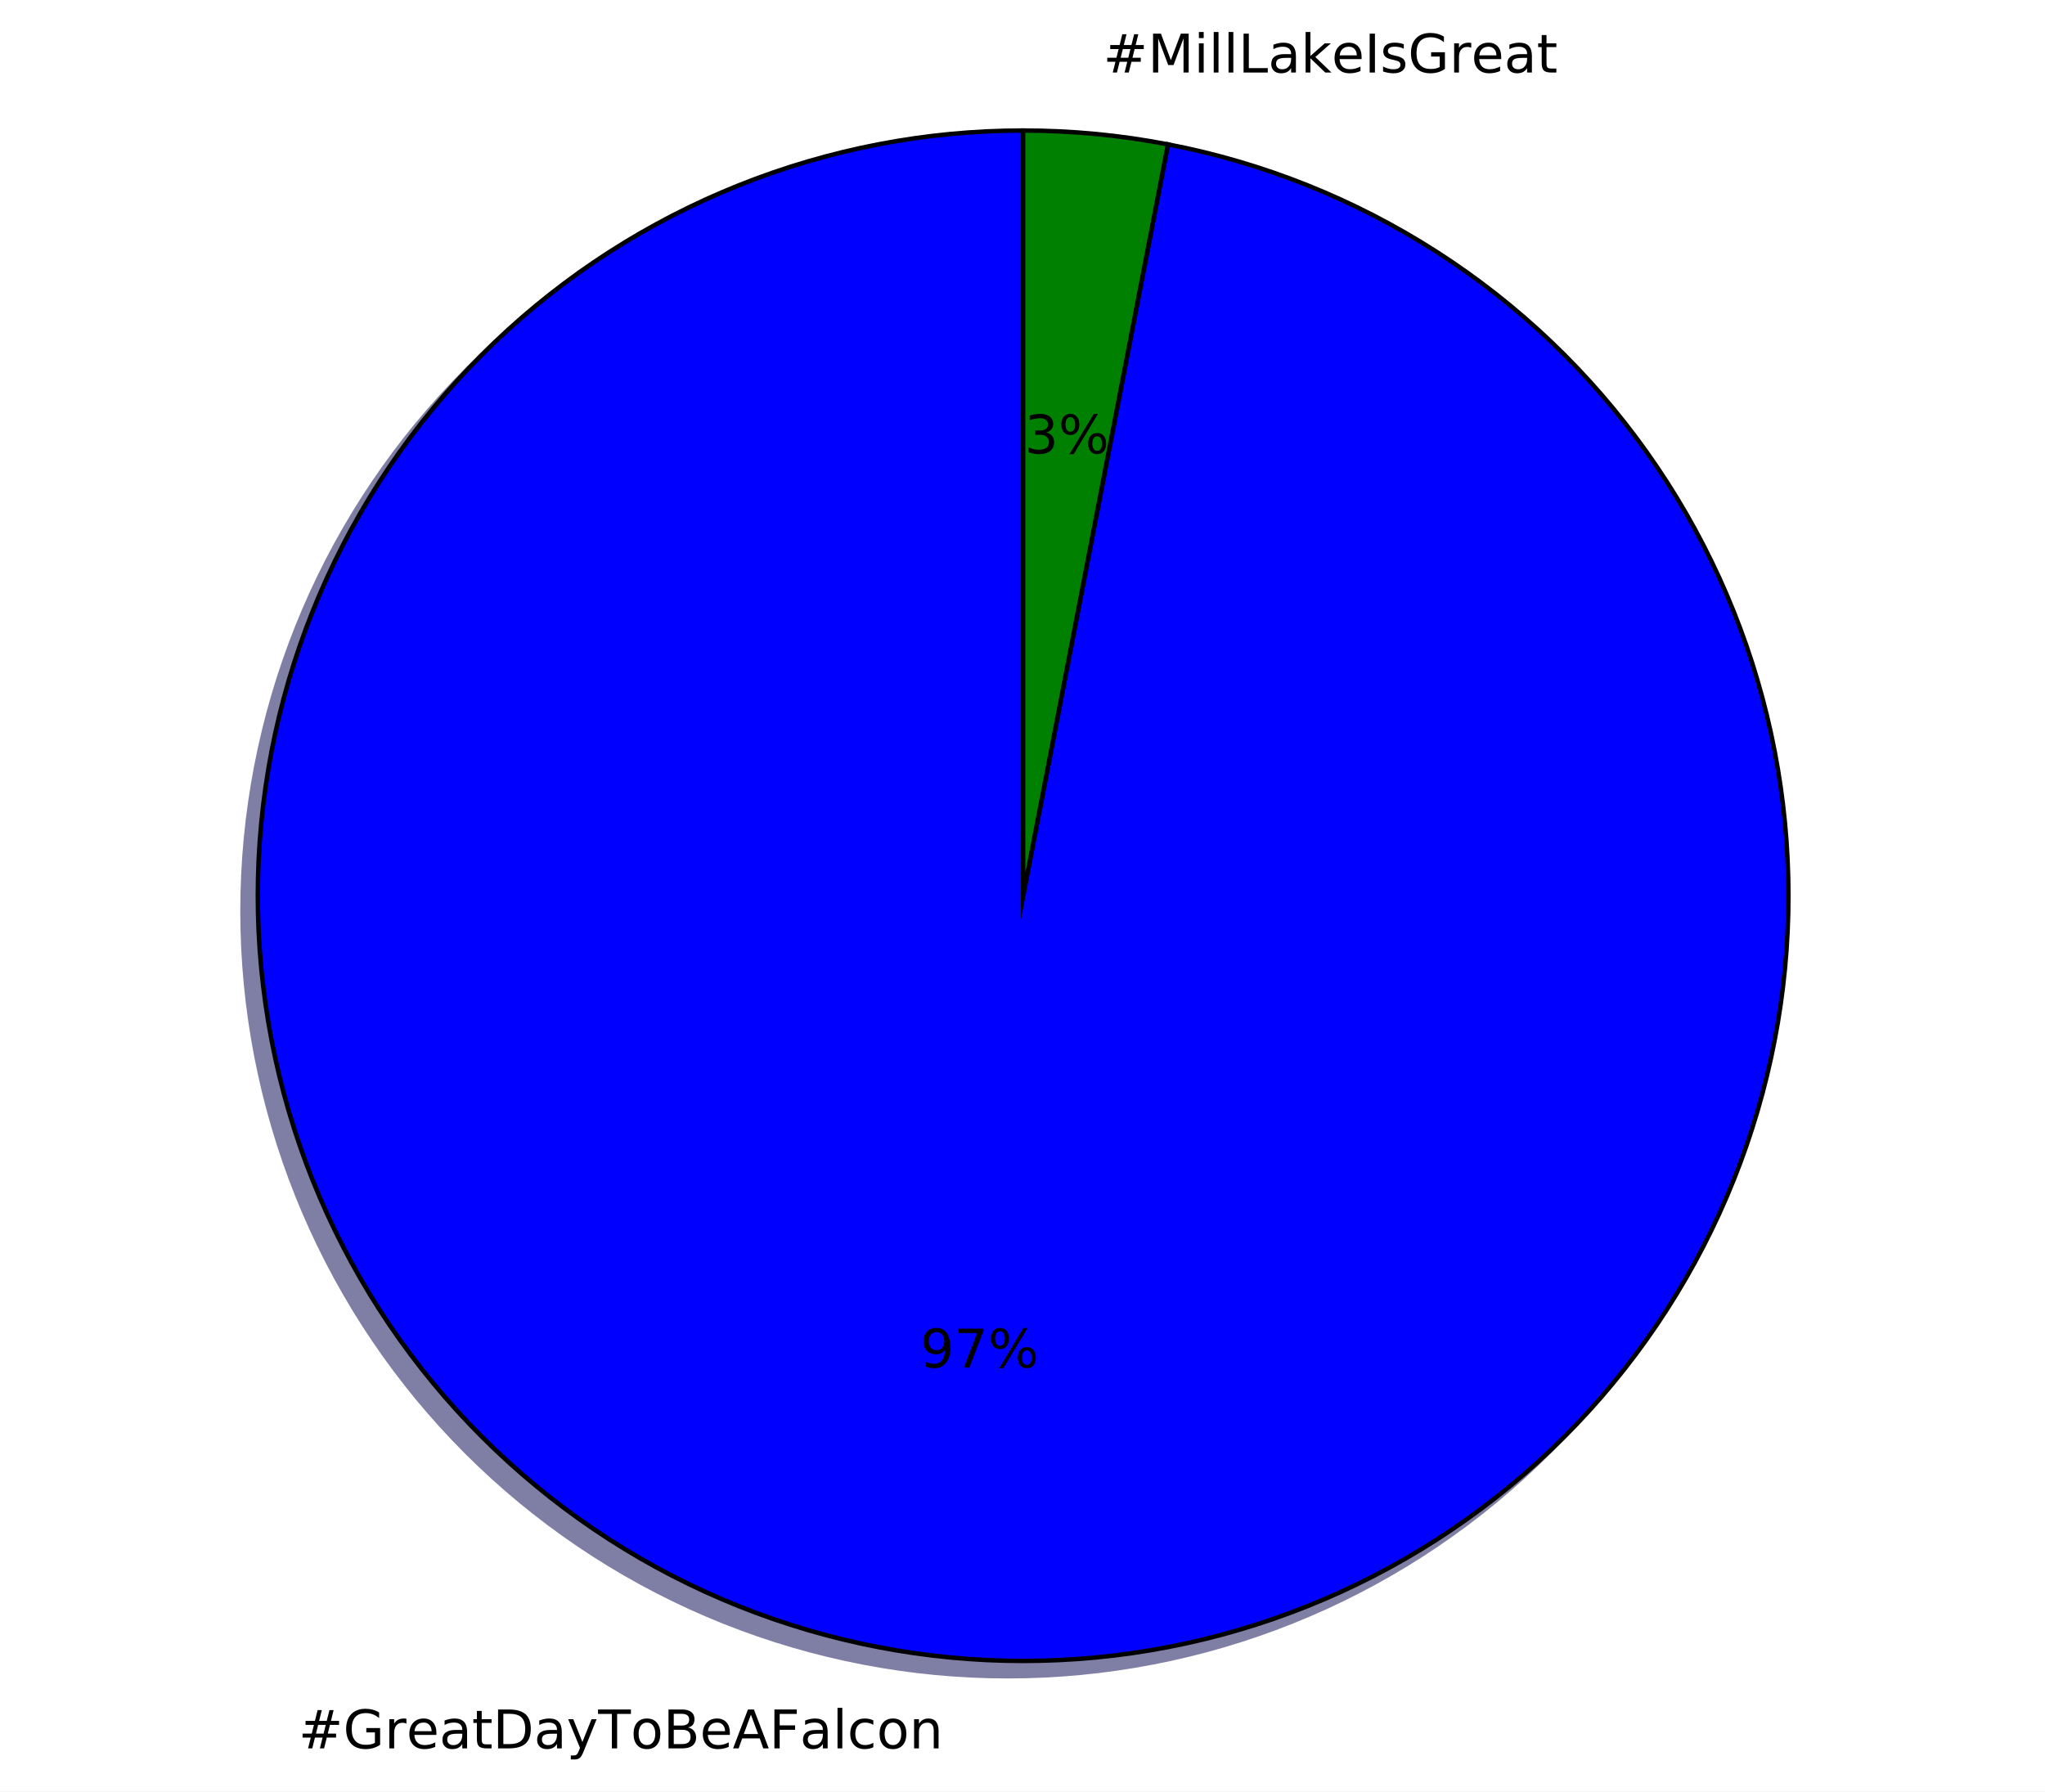
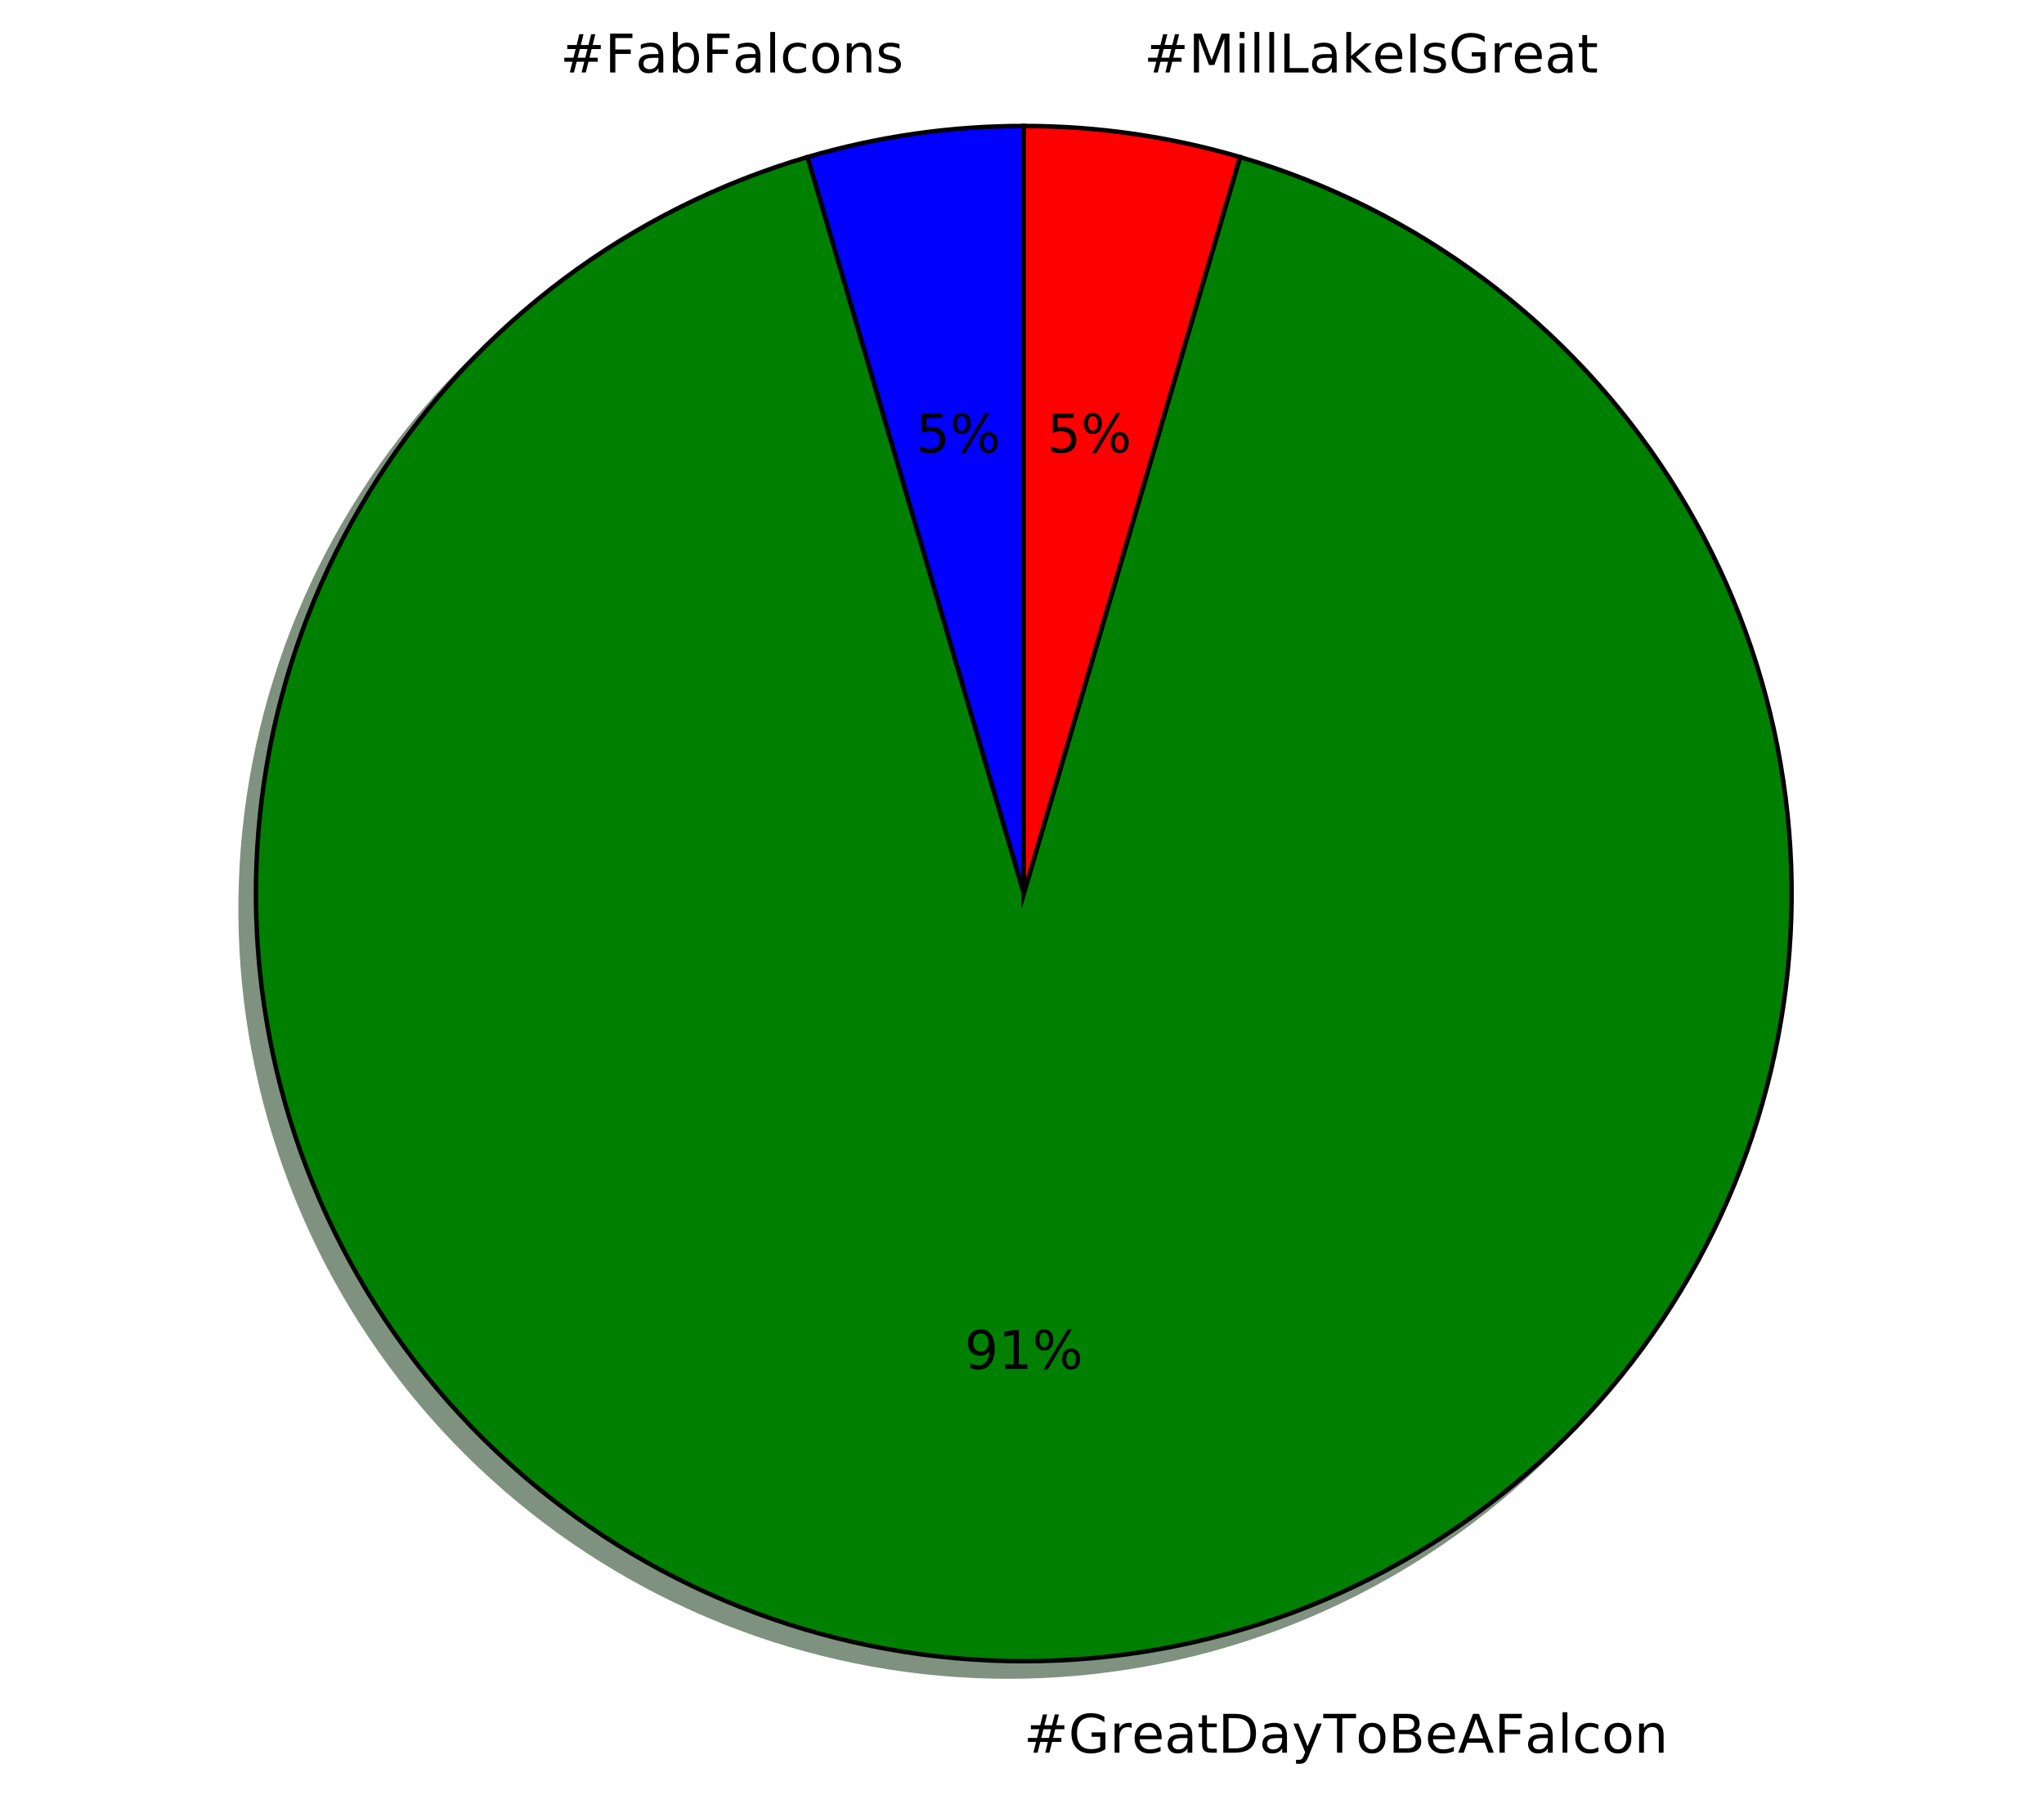
- <svg xmlns="http://www.w3.org/2000/svg" xmlns:xlink="http://www.w3.org/1999/xlink" height="403pt" version="1.1" viewBox="0 0 460 403" width="460pt">
+ <svg xmlns="http://www.w3.org/2000/svg" xmlns:xlink="http://www.w3.org/1999/xlink" height="404pt" version="1.1" viewBox="0 0 460 404" width="460pt">
  <defs>
    <style type="text/css">
*{stroke-linecap:butt;stroke-linejoin:round;stroke-miterlimit:100000;}
  </style>
  </defs>
  <g id="figure_1">
    <g id="patch_1">
-       <path d="M 0 403.025  L 460.8 403.025  L 460.8 0  L 0 0  z " style="fill:#ffffff;" />
+       <path d="M 0 404.239  L 460.8 404.239  L 460.8 0  L 0 0  z " style="fill:#ffffff;" />
    </g>
    <g id="axes_1">
      <g id="patch_2">
-         <path d="M 226.698 32.807  C 204.78 32.807 183.064 36.993 162.717 45.139  C 142.369 53.284 123.764 65.241 107.902 80.366  C 92.04 95.49 79.211 113.506 70.106 133.442  C 61.001 153.379 55.787 174.872 54.744 196.764  C 53.702 218.656 56.849 240.548 64.017 261.259  C 71.186 281.971 82.244 301.124 96.597 317.688  C 110.949 334.252 128.334 347.924 147.815 357.967  C 167.295 368.01 188.516 374.24 210.334 376.324  C 232.152 378.407 254.168 376.305 275.197 370.13  C 296.227 363.955 315.884 353.821 333.112 340.273  C 350.34 326.725 364.824 310.01 375.782 291.029  C 386.741 272.049 393.974 251.148 397.093 229.454  C 400.213 207.76 399.16 185.669 393.993 164.37  C 388.826 143.071 379.638 122.953 366.925 105.1  C 354.212 87.246 338.206 71.984 319.768 60.135  C 301.33 48.286 280.798 40.066 259.277 35.918  L 226.698 204.955  L 226.698 32.807  z " style="fill:#00004c;opacity:0.5;stroke:#00004c;stroke-linejoin:miter;" />
+         <path d="M 226.944 31.808  C 218.715 31.808 210.497 32.396 202.352 33.567  C 194.207 34.738 186.156 36.489 178.261 38.808  L 226.944 204.608  L 226.944 31.808  z " style="fill:#00004c;opacity:0.5;stroke:#00004c;stroke-linejoin:miter;" />
      </g>
      <g id="patch_3">
-         <path d="M 259.277 35.918  C 253.912 34.884 248.5 34.106 243.061 33.587  C 237.622 33.067 232.161 32.807 226.697 32.807  L 226.698 204.955  L 259.277 35.918  z " style="fill:#002600;opacity:0.5;stroke:#002600;stroke-linejoin:miter;" />
+         <path d="M 178.261 38.808  C 158.478 44.616 139.894 53.919 123.389 66.275  C 106.884 78.63 92.722 93.841 81.575 111.185  C 70.429 128.53 62.476 147.73 58.093 167.877  C 53.71 188.023 52.969 208.792 55.903 229.2  C 58.837 249.608 65.4 269.327 75.281 287.422  C 85.162 305.518 98.202 321.7 113.784 335.202  C 129.366 348.703 147.239 359.308 166.557 366.513  C 185.874 373.718 206.326 377.408 226.944 377.408  C 247.562 377.408 268.014 373.718 287.331 366.513  C 306.649 359.308 324.522 348.703 340.104 335.202  C 355.686 321.7 368.726 305.518 378.607 287.422  C 388.488 269.327 395.051 249.608 397.985 229.2  C 400.919 208.792 400.178 188.023 395.795 167.877  C 391.412 147.73 383.459 128.53 372.313 111.185  C 361.166 93.841 347.004 78.63 330.499 66.275  C 313.994 53.919 295.41 44.616 275.627 38.808  L 226.944 204.608  L 178.261 38.808  z " style="fill:#002600;opacity:0.5;stroke:#002600;stroke-linejoin:miter;" />
      </g>
      <g id="patch_4">
-         <path d="M 230.14 29.364  C 208.223 29.364 186.507 33.55 166.16 41.696  C 145.812 49.841 127.207 61.798 111.345 76.923  C 95.483 92.047 82.654 110.063 73.549 129.999  C 64.444 149.936 59.23 171.429 58.187 193.321  C 57.145 215.213 60.292 237.105 67.46 257.816  C 74.629 278.528 85.687 297.682 100.04 314.245  C 114.392 330.809 131.777 344.481 151.258 354.524  C 170.738 364.567 191.959 370.798 213.777 372.881  C 235.595 374.964 257.611 372.862 278.64 366.687  C 299.669 360.512 319.327 350.378 336.555 336.83  C 353.783 323.282 368.267 306.567 379.225 287.586  C 390.184 268.606 397.417 247.706 400.536 226.012  C 403.655 204.318 402.603 182.226 397.436 160.927  C 392.269 139.628 383.081 119.51 370.368 101.657  C 357.655 83.803 341.649 68.541 323.211 56.692  C 304.773 44.843 284.241 36.623 262.72 32.475  L 230.14 201.512  L 230.14 29.364  z " style="fill:#0000ff;stroke:#000000;stroke-linejoin:miter;" />
+         <path d="M 275.627 38.808  C 267.732 36.489 259.681 34.738 251.536 33.567  C 243.391 32.396 235.173 31.808 226.944 31.808  L 226.944 204.608  L 275.627 38.808  z " style="fill:#4c0000;opacity:0.5;stroke:#4c0000;stroke-linejoin:miter;" />
      </g>
      <g id="patch_5">
-         <path d="M 262.72 32.475  C 257.355 31.441 251.943 30.663 246.504 30.144  C 241.065 29.624 235.604 29.364 230.14 29.364  L 230.14 201.512  L 262.72 32.475  z " style="fill:#008000;stroke:#000000;stroke-linejoin:miter;" />
+         <path d="M 230.4 28.352  C 222.171 28.352 213.953 28.94 205.808 30.111  C 197.663 31.282 189.612 33.033 181.717 35.352  L 230.4 201.152  L 230.4 28.352  z " style="fill:#0000ff;stroke:#000000;stroke-linejoin:miter;" />
+       </g>
+       <g id="patch_6">
+         <path d="M 181.717 35.352  C 161.934 41.16 143.35 50.463 126.845 62.819  C 110.34 75.174 96.178 90.385 85.031 107.729  C 73.885 125.074 65.932 144.274 61.549 164.421  C 57.166 184.567 56.425 205.336 59.359 225.744  C 62.293 246.152 68.856 265.871 78.737 283.966  C 88.618 302.062 101.658 318.244 117.24 331.746  C 132.822 345.247 150.695 355.852 170.013 363.057  C 189.33 370.262 209.782 373.952 230.4 373.952  C 251.018 373.952 271.47 370.262 290.787 363.057  C 310.105 355.852 327.978 345.247 343.56 331.746  C 359.142 318.244 372.182 302.062 382.063 283.966  C 391.944 265.871 398.507 246.152 401.441 225.744  C 404.375 205.336 403.634 184.567 399.251 164.421  C 394.868 144.274 386.915 125.074 375.769 107.729  C 364.622 90.385 350.46 75.174 333.955 62.819  C 317.45 50.463 298.866 41.16 279.083 35.352  L 230.4 201.152  L 181.717 35.352  z " style="fill:#008000;stroke:#000000;stroke-linejoin:miter;" />
+       </g>
+       <g id="patch_7">
+         <path d="M 279.083 35.352  C 271.188 33.033 263.137 31.282 254.992 30.111  C 246.847 28.94 238.629 28.352 230.4 28.352  L 230.4 201.152  L 279.083 35.352  z " style="fill:#ff0000;stroke:#000000;stroke-linejoin:miter;" />
      </g>
      <g id="matplotlib.axis_1" />
      <g id="matplotlib.axis_2" />
      <g id="text_1">
        <defs>
+           <path d="M 54.891 33.016  L 54.891 0  L 45.906 0  L 45.906 32.719  Q 45.906 40.484 42.875 44.328  Q 39.844 48.188 33.797 48.188  Q 26.516 48.188 22.312 43.547  Q 18.109 38.922 18.109 30.906  L 18.109 0  L 9.078 0  L 9.078 54.688  L 18.109 54.688  L 18.109 46.188  Q 21.344 51.125 25.703 53.562  Q 30.078 56 35.797 56  Q 45.219 56 50.047 50.172  Q 54.891 44.344 54.891 33.016  " id="BitstreamVeraSans-Roman-6e" />
          <path d="M 9.422 75.984  L 18.406 75.984  L 18.406 0  L 9.422 0  z " id="BitstreamVeraSans-Roman-6c" />
+           <path d="M 30.609 48.391  Q 23.391 48.391 19.188 42.75  Q 14.984 37.109 14.984 27.297  Q 14.984 17.484 19.156 11.844  Q 23.344 6.203 30.609 6.203  Q 37.797 6.203 41.984 11.859  Q 46.188 17.531 46.188 27.297  Q 46.188 37.016 41.984 42.703  Q 37.797 48.391 30.609 48.391  M 30.609 56  Q 42.328 56 49.016 48.375  Q 55.719 40.766 55.719 27.297  Q 55.719 13.875 49.016 6.219  Q 42.328 -1.422 30.609 -1.422  Q 18.844 -1.422 12.172 6.219  Q 5.516 13.875 5.516 27.297  Q 5.516 40.766 12.172 48.375  Q 18.844 56 30.609 56  " id="BitstreamVeraSans-Roman-6f" />
+           <path d="M 48.781 52.594  L 48.781 44.188  Q 44.969 46.297 41.141 47.344  Q 37.312 48.391 33.406 48.391  Q 24.656 48.391 19.812 42.844  Q 14.984 37.312 14.984 27.297  Q 14.984 17.281 19.812 11.734  Q 24.656 6.203 33.406 6.203  Q 37.312 6.203 41.141 7.25  Q 44.969 8.297 48.781 10.406  L 48.781 2.094  Q 45.016 0.344 40.984 -0.531  Q 36.969 -1.422 32.422 -1.422  Q 20.062 -1.422 12.781 6.344  Q 5.516 14.109 5.516 27.297  Q 5.516 40.672 12.859 48.328  Q 20.219 56 33.016 56  Q 37.156 56 41.109 55.141  Q 45.062 54.297 48.781 52.594  " id="BitstreamVeraSans-Roman-63" />
+           <path d="M 51.125 44  L 36.922 44  L 32.812 27.688  L 47.125 27.688  z M 43.797 71.781  L 38.719 51.516  L 52.984 51.516  L 58.109 71.781  L 65.922 71.781  L 60.891 51.516  L 76.125 51.516  L 76.125 44  L 58.984 44  L 54.984 27.688  L 70.516 27.688  L 70.516 20.219  L 53.078 20.219  L 48 0  L 40.188 0  L 45.219 20.219  L 30.906 20.219  L 25.875 0  L 18.016 0  L 23.094 20.219  L 7.719 20.219  L 7.719 27.688  L 24.906 27.688  L 29 44  L 13.281 44  L 13.281 51.516  L 30.906 51.516  L 35.891 71.781  z " id="BitstreamVeraSans-Roman-23" />
+           <path d="M 34.281 27.484  Q 23.391 27.484 19.188 25  Q 14.984 22.516 14.984 16.5  Q 14.984 11.719 18.141 8.906  Q 21.297 6.109 26.703 6.109  Q 34.188 6.109 38.703 11.406  Q 43.219 16.703 43.219 25.484  L 43.219 27.484  z M 52.203 31.203  L 52.203 0  L 43.219 0  L 43.219 8.297  Q 40.141 3.328 35.547 0.953  Q 30.953 -1.422 24.312 -1.422  Q 15.922 -1.422 10.953 3.297  Q 6 8.016 6 15.922  Q 6 25.141 12.172 29.828  Q 18.359 34.516 30.609 34.516  L 43.219 34.516  L 43.219 35.406  Q 43.219 41.609 39.141 45  Q 35.062 48.391 27.688 48.391  Q 23 48.391 18.547 47.266  Q 14.109 46.141 10.016 43.891  L 10.016 52.203  Q 14.938 54.109 19.578 55.047  Q 24.219 56 28.609 56  Q 40.484 56 46.344 49.844  Q 52.203 43.703 52.203 31.203  " id="BitstreamVeraSans-Roman-61" />
+           <path d="M 48.688 27.297  Q 48.688 37.203 44.609 42.844  Q 40.531 48.484 33.406 48.484  Q 26.266 48.484 22.188 42.844  Q 18.109 37.203 18.109 27.297  Q 18.109 17.391 22.188 11.75  Q 26.266 6.109 33.406 6.109  Q 40.531 6.109 44.609 11.75  Q 48.688 17.391 48.688 27.297  M 18.109 46.391  Q 20.953 51.266 25.266 53.625  Q 29.594 56 35.594 56  Q 45.562 56 51.781 48.094  Q 58.016 40.188 58.016 27.297  Q 58.016 14.406 51.781 6.484  Q 45.562 -1.422 35.594 -1.422  Q 29.594 -1.422 25.266 0.953  Q 20.953 3.328 18.109 8.203  L 18.109 0  L 9.078 0  L 9.078 75.984  L 18.109 75.984  z " id="BitstreamVeraSans-Roman-62" />
+           <path d="M 44.281 53.078  L 44.281 44.578  Q 40.484 46.531 36.375 47.5  Q 32.281 48.484 27.875 48.484  Q 21.188 48.484 17.844 46.438  Q 14.5 44.391 14.5 40.281  Q 14.5 37.156 16.891 35.375  Q 19.281 33.594 26.516 31.984  L 29.594 31.297  Q 39.156 29.25 43.188 25.516  Q 47.219 21.781 47.219 15.094  Q 47.219 7.469 41.188 3.016  Q 35.156 -1.422 24.609 -1.422  Q 20.219 -1.422 15.453 -0.562  Q 10.688 0.297 5.422 2  L 5.422 11.281  Q 10.406 8.688 15.234 7.391  Q 20.062 6.109 24.812 6.109  Q 31.156 6.109 34.562 8.281  Q 37.984 10.453 37.984 14.406  Q 37.984 18.062 35.516 20.016  Q 33.062 21.969 24.703 23.781  L 21.578 24.516  Q 13.234 26.266 9.516 29.906  Q 5.812 33.547 5.812 39.891  Q 5.812 47.609 11.281 51.797  Q 16.75 56 26.812 56  Q 31.781 56 36.172 55.266  Q 40.578 54.547 44.281 53.078  " id="BitstreamVeraSans-Roman-73" />
+           <path d="M 9.812 72.906  L 51.703 72.906  L 51.703 64.594  L 19.672 64.594  L 19.672 43.109  L 48.578 43.109  L 48.578 34.812  L 19.672 34.812  L 19.672 0  L 9.812 0  z " id="BitstreamVeraSans-Roman-46" />
+         </defs>
+         <g transform="translate(126.0669 16.31813)scale(0.12 -0.12)">
+           <use xlink:href="#BitstreamVeraSans-Roman-23" />
+           <use x="83.789" xlink:href="#BitstreamVeraSans-Roman-46" />
+           <use x="141.168" xlink:href="#BitstreamVeraSans-Roman-61" />
+           <use x="202.447" xlink:href="#BitstreamVeraSans-Roman-62" />
+           <use x="265.924" xlink:href="#BitstreamVeraSans-Roman-46" />
+           <use x="323.303" xlink:href="#BitstreamVeraSans-Roman-61" />
+           <use x="384.582" xlink:href="#BitstreamVeraSans-Roman-6c" />
+           <use x="412.365" xlink:href="#BitstreamVeraSans-Roman-63" />
+           <use x="467.346" xlink:href="#BitstreamVeraSans-Roman-6f" />
+           <use x="528.527" xlink:href="#BitstreamVeraSans-Roman-6e" />
+           <use x="591.906" xlink:href="#BitstreamVeraSans-Roman-73" />
+         </g>
+       </g>
+       <g id="text_2">
+         <defs>
+           <path d="M 72.703 32.078  Q 68.453 32.078 66.031 28.469  Q 63.625 24.859 63.625 18.406  Q 63.625 12.062 66.031 8.422  Q 68.453 4.781 72.703 4.781  Q 76.859 4.781 79.266 8.422  Q 81.688 12.062 81.688 18.406  Q 81.688 24.812 79.266 28.438  Q 76.859 32.078 72.703 32.078  M 72.703 38.281  Q 80.422 38.281 84.953 32.906  Q 89.5 27.547 89.5 18.406  Q 89.5 9.281 84.938 3.922  Q 80.375 -1.422 72.703 -1.422  Q 64.891 -1.422 60.344 3.922  Q 55.812 9.281 55.812 18.406  Q 55.812 27.594 60.375 32.938  Q 64.938 38.281 72.703 38.281  M 22.312 68.016  Q 18.109 68.016 15.688 64.375  Q 13.281 60.75 13.281 54.391  Q 13.281 47.953 15.672 44.328  Q 18.062 40.719 22.312 40.719  Q 26.562 40.719 28.969 44.328  Q 31.391 47.953 31.391 54.391  Q 31.391 60.688 28.953 64.344  Q 26.516 68.016 22.312 68.016  M 66.406 74.219  L 74.219 74.219  L 28.609 -1.422  L 20.797 -1.422  z M 22.312 74.219  Q 30.031 74.219 34.609 68.875  Q 39.203 63.531 39.203 54.391  Q 39.203 45.172 34.641 39.844  Q 30.078 34.516 22.312 34.516  Q 14.547 34.516 10.031 39.859  Q 5.516 45.219 5.516 54.391  Q 5.516 63.484 10.047 68.844  Q 14.594 74.219 22.312 74.219  " id="BitstreamVeraSans-Roman-25" />
+           <path d="M 10.797 72.906  L 49.516 72.906  L 49.516 64.594  L 19.828 64.594  L 19.828 46.734  Q 21.969 47.469 24.109 47.828  Q 26.266 48.188 28.422 48.188  Q 40.625 48.188 47.75 41.5  Q 54.891 34.812 54.891 23.391  Q 54.891 11.625 47.562 5.094  Q 40.234 -1.422 26.906 -1.422  Q 22.312 -1.422 17.547 -0.641  Q 12.797 0.141 7.719 1.703  L 7.719 11.625  Q 12.109 9.234 16.797 8.062  Q 21.484 6.891 26.703 6.891  Q 35.156 6.891 40.078 11.328  Q 45.016 15.766 45.016 23.391  Q 45.016 31 40.078 35.438  Q 35.156 39.891 26.703 39.891  Q 22.75 39.891 18.812 39.016  Q 14.891 38.141 10.797 36.281  z " id="BitstreamVeraSans-Roman-35" />
+         </defs>
+         <g transform="translate(206.1264 101.8387)scale(0.12 -0.12)">
+           <use xlink:href="#BitstreamVeraSans-Roman-35" />
+           <use x="63.623" xlink:href="#BitstreamVeraSans-Roman-25" />
+         </g>
+       </g>
+       <g id="text_3">
+         <defs>
          <path d="M 18.312 70.219  L 18.312 54.688  L 36.812 54.688  L 36.812 47.703  L 18.312 47.703  L 18.312 18.016  Q 18.312 11.328 20.141 9.422  Q 21.969 7.516 27.594 7.516  L 36.812 7.516  L 36.812 0  L 27.594 0  Q 17.188 0 13.234 3.875  Q 9.281 7.766 9.281 18.016  L 9.281 47.703  L 2.688 47.703  L 2.688 54.688  L 9.281 54.688  L 9.281 70.219  z " id="BitstreamVeraSans-Roman-74" />
-           <path d="M 34.281 27.484  Q 23.391 27.484 19.188 25  Q 14.984 22.516 14.984 16.5  Q 14.984 11.719 18.141 8.906  Q 21.297 6.109 26.703 6.109  Q 34.188 6.109 38.703 11.406  Q 43.219 16.703 43.219 25.484  L 43.219 27.484  z M 52.203 31.203  L 52.203 0  L 43.219 0  L 43.219 8.297  Q 40.141 3.328 35.547 0.953  Q 30.953 -1.422 24.312 -1.422  Q 15.922 -1.422 10.953 3.297  Q 6 8.016 6 15.922  Q 6 25.141 12.172 29.828  Q 18.359 34.516 30.609 34.516  L 43.219 34.516  L 43.219 35.406  Q 43.219 41.609 39.141 45  Q 35.062 48.391 27.688 48.391  Q 23 48.391 18.547 47.266  Q 14.109 46.141 10.016 43.891  L 10.016 52.203  Q 14.938 54.109 19.578 55.047  Q 24.219 56 28.609 56  Q 40.484 56 46.344 49.844  Q 52.203 43.703 52.203 31.203  " id="BitstreamVeraSans-Roman-61" />
+           <path d="M 59.516 10.406  L 59.516 29.984  L 43.406 29.984  L 43.406 38.094  L 69.281 38.094  L 69.281 6.781  Q 63.578 2.734 56.688 0.656  Q 49.812 -1.422 42 -1.422  Q 24.906 -1.422 15.25 8.562  Q 5.609 18.562 5.609 36.375  Q 5.609 54.25 15.25 64.234  Q 24.906 74.219 42 74.219  Q 49.125 74.219 55.547 72.453  Q 61.969 70.703 67.391 67.281  L 67.391 56.781  Q 61.922 61.422 55.766 63.766  Q 49.609 66.109 42.828 66.109  Q 29.438 66.109 22.719 58.641  Q 16.016 51.172 16.016 36.375  Q 16.016 21.625 22.719 14.156  Q 29.438 6.688 42.828 6.688  Q 48.047 6.688 52.141 7.594  Q 56.25 8.5 59.516 10.406  " id="BitstreamVeraSans-Roman-47" />
          <path d="M 41.109 46.297  Q 39.594 47.172 37.812 47.578  Q 36.031 48 33.891 48  Q 26.266 48 22.188 43.047  Q 18.109 38.094 18.109 28.812  L 18.109 0  L 9.078 0  L 9.078 54.688  L 18.109 54.688  L 18.109 46.188  Q 20.953 51.172 25.484 53.578  Q 30.031 56 36.531 56  Q 37.453 56 38.578 55.875  Q 39.703 55.766 41.062 55.516  z " id="BitstreamVeraSans-Roman-72" />
-           <path d="M 9.812 72.906  L 51.703 72.906  L 51.703 64.594  L 19.672 64.594  L 19.672 43.109  L 48.578 43.109  L 48.578 34.812  L 19.672 34.812  L 19.672 0  L 9.812 0  z " id="BitstreamVeraSans-Roman-46" />
-           <path d="M 48.781 52.594  L 48.781 44.188  Q 44.969 46.297 41.141 47.344  Q 37.312 48.391 33.406 48.391  Q 24.656 48.391 19.812 42.844  Q 14.984 37.312 14.984 27.297  Q 14.984 17.281 19.812 11.734  Q 24.656 6.203 33.406 6.203  Q 37.312 6.203 41.141 7.25  Q 44.969 8.297 48.781 10.406  L 48.781 2.094  Q 45.016 0.344 40.984 -0.531  Q 36.969 -1.422 32.422 -1.422  Q 20.062 -1.422 12.781 6.344  Q 5.516 14.109 5.516 27.297  Q 5.516 40.672 12.859 48.328  Q 20.219 56 33.016 56  Q 37.156 56 41.109 55.141  Q 45.062 54.297 48.781 52.594  " id="BitstreamVeraSans-Roman-63" />
+           <path d="M -0.297 72.906  L 61.375 72.906  L 61.375 64.594  L 35.5 64.594  L 35.5 0  L 25.594 0  L 25.594 64.594  L -0.297 64.594  z " id="BitstreamVeraSans-Roman-54" />
+           <path d="M 56.203 29.594  L 56.203 25.203  L 14.891 25.203  Q 15.484 15.922 20.484 11.062  Q 25.484 6.203 34.422 6.203  Q 39.594 6.203 44.453 7.469  Q 49.312 8.734 54.109 11.281  L 54.109 2.781  Q 49.266 0.734 44.188 -0.344  Q 39.109 -1.422 33.891 -1.422  Q 20.797 -1.422 13.156 6.188  Q 5.516 13.812 5.516 26.812  Q 5.516 40.234 12.766 48.109  Q 20.016 56 32.328 56  Q 43.359 56 49.781 48.891  Q 56.203 41.797 56.203 29.594  M 47.219 32.234  Q 47.125 39.594 43.094 43.984  Q 39.062 48.391 32.422 48.391  Q 24.906 48.391 20.391 44.141  Q 15.875 39.891 15.188 32.172  z " id="BitstreamVeraSans-Roman-65" />
+           <path d="M 19.672 64.797  L 19.672 8.109  L 31.594 8.109  Q 46.688 8.109 53.688 14.938  Q 60.688 21.781 60.688 36.531  Q 60.688 51.172 53.688 57.984  Q 46.688 64.797 31.594 64.797  z M 9.812 72.906  L 30.078 72.906  Q 51.266 72.906 61.172 64.094  Q 71.094 55.281 71.094 36.531  Q 71.094 17.672 61.125 8.828  Q 51.172 0 30.078 0  L 9.812 0  z " id="BitstreamVeraSans-Roman-44" />
          <path d="M 34.188 63.188  L 20.797 26.906  L 47.609 26.906  z M 28.609 72.906  L 39.797 72.906  L 67.578 0  L 57.328 0  L 50.688 18.703  L 17.828 18.703  L 11.188 0  L 0.781 0  z " id="BitstreamVeraSans-Roman-41" />
-           <path d="M 56.203 29.594  L 56.203 25.203  L 14.891 25.203  Q 15.484 15.922 20.484 11.062  Q 25.484 6.203 34.422 6.203  Q 39.594 6.203 44.453 7.469  Q 49.312 8.734 54.109 11.281  L 54.109 2.781  Q 49.266 0.734 44.188 -0.344  Q 39.109 -1.422 33.891 -1.422  Q 20.797 -1.422 13.156 6.188  Q 5.516 13.812 5.516 26.812  Q 5.516 40.234 12.766 48.109  Q 20.016 56 32.328 56  Q 43.359 56 49.781 48.891  Q 56.203 41.797 56.203 29.594  M 47.219 32.234  Q 47.125 39.594 43.094 43.984  Q 39.062 48.391 32.422 48.391  Q 24.906 48.391 20.391 44.141  Q 15.875 39.891 15.188 32.172  z " id="BitstreamVeraSans-Roman-65" />
-           <path d="M -0.297 72.906  L 61.375 72.906  L 61.375 64.594  L 35.5 64.594  L 35.5 0  L 25.594 0  L 25.594 64.594  L -0.297 64.594  z " id="BitstreamVeraSans-Roman-54" />
-           <path d="M 59.516 10.406  L 59.516 29.984  L 43.406 29.984  L 43.406 38.094  L 69.281 38.094  L 69.281 6.781  Q 63.578 2.734 56.688 0.656  Q 49.812 -1.422 42 -1.422  Q 24.906 -1.422 15.25 8.562  Q 5.609 18.562 5.609 36.375  Q 5.609 54.25 15.25 64.234  Q 24.906 74.219 42 74.219  Q 49.125 74.219 55.547 72.453  Q 61.969 70.703 67.391 67.281  L 67.391 56.781  Q 61.922 61.422 55.766 63.766  Q 49.609 66.109 42.828 66.109  Q 29.438 66.109 22.719 58.641  Q 16.016 51.172 16.016 36.375  Q 16.016 21.625 22.719 14.156  Q 29.438 6.688 42.828 6.688  Q 48.047 6.688 52.141 7.594  Q 56.25 8.5 59.516 10.406  " id="BitstreamVeraSans-Roman-47" />
-           <path d="M 51.125 44  L 36.922 44  L 32.812 27.688  L 47.125 27.688  z M 43.797 71.781  L 38.719 51.516  L 52.984 51.516  L 58.109 71.781  L 65.922 71.781  L 60.891 51.516  L 76.125 51.516  L 76.125 44  L 58.984 44  L 54.984 27.688  L 70.516 27.688  L 70.516 20.219  L 53.078 20.219  L 48 0  L 40.188 0  L 45.219 20.219  L 30.906 20.219  L 25.875 0  L 18.016 0  L 23.094 20.219  L 7.719 20.219  L 7.719 27.688  L 24.906 27.688  L 29 44  L 13.281 44  L 13.281 51.516  L 30.906 51.516  L 35.891 71.781  z " id="BitstreamVeraSans-Roman-23" />
-           <path d="M 30.609 48.391  Q 23.391 48.391 19.188 42.75  Q 14.984 37.109 14.984 27.297  Q 14.984 17.484 19.156 11.844  Q 23.344 6.203 30.609 6.203  Q 37.797 6.203 41.984 11.859  Q 46.188 17.531 46.188 27.297  Q 46.188 37.016 41.984 42.703  Q 37.797 48.391 30.609 48.391  M 30.609 56  Q 42.328 56 49.016 48.375  Q 55.719 40.766 55.719 27.297  Q 55.719 13.875 49.016 6.219  Q 42.328 -1.422 30.609 -1.422  Q 18.844 -1.422 12.172 6.219  Q 5.516 13.875 5.516 27.297  Q 5.516 40.766 12.172 48.375  Q 18.844 56 30.609 56  " id="BitstreamVeraSans-Roman-6f" />
          <path d="M 19.672 34.812  L 19.672 8.109  L 35.5 8.109  Q 43.453 8.109 47.281 11.406  Q 51.125 14.703 51.125 21.484  Q 51.125 28.328 47.281 31.562  Q 43.453 34.812 35.5 34.812  z M 19.672 64.797  L 19.672 42.828  L 34.281 42.828  Q 41.5 42.828 45.031 45.531  Q 48.578 48.25 48.578 53.812  Q 48.578 59.328 45.031 62.062  Q 41.5 64.797 34.281 64.797  z M 9.812 72.906  L 35.016 72.906  Q 46.297 72.906 52.391 68.219  Q 58.5 63.531 58.5 54.891  Q 58.5 48.188 55.375 44.234  Q 52.25 40.281 46.188 39.312  Q 53.469 37.75 57.5 32.781  Q 61.531 27.828 61.531 20.406  Q 61.531 10.641 54.891 5.312  Q 48.25 0 35.984 0  L 9.812 0  z " id="BitstreamVeraSans-Roman-42" />
-           <path d="M 19.672 64.797  L 19.672 8.109  L 31.594 8.109  Q 46.688 8.109 53.688 14.938  Q 60.688 21.781 60.688 36.531  Q 60.688 51.172 53.688 57.984  Q 46.688 64.797 31.594 64.797  z M 9.812 72.906  L 30.078 72.906  Q 51.266 72.906 61.172 64.094  Q 71.094 55.281 71.094 36.531  Q 71.094 17.672 61.125 8.828  Q 51.172 0 30.078 0  L 9.812 0  z " id="BitstreamVeraSans-Roman-44" />
-           <path d="M 54.891 33.016  L 54.891 0  L 45.906 0  L 45.906 32.719  Q 45.906 40.484 42.875 44.328  Q 39.844 48.188 33.797 48.188  Q 26.516 48.188 22.312 43.547  Q 18.109 38.922 18.109 30.906  L 18.109 0  L 9.078 0  L 9.078 54.688  L 18.109 54.688  L 18.109 46.188  Q 21.344 51.125 25.703 53.562  Q 30.078 56 35.797 56  Q 45.219 56 50.047 50.172  Q 54.891 44.344 54.891 33.016  " id="BitstreamVeraSans-Roman-6e" />
          <path d="M 32.172 -5.078  Q 28.375 -14.844 24.75 -17.812  Q 21.141 -20.797 15.094 -20.797  L 7.906 -20.797  L 7.906 -13.281  L 13.188 -13.281  Q 16.891 -13.281 18.938 -11.516  Q 21 -9.766 23.484 -3.219  L 25.094 0.875  L 2.984 54.688  L 12.5 54.688  L 29.594 11.922  L 46.688 54.688  L 56.203 54.688  z " id="BitstreamVeraSans-Roman-79" />
        </defs>
-         <g transform="translate(67.13541 393.329)scale(0.12 -0.12)">
+         <g transform="translate(230.4 394.5434)scale(0.12 -0.12)">
          <use xlink:href="#BitstreamVeraSans-Roman-23" />
          <use x="83.789" xlink:href="#BitstreamVeraSans-Roman-47" />
          <use x="161.279" xlink:href="#BitstreamVeraSans-Roman-72" />
          <use x="202.361" xlink:href="#BitstreamVeraSans-Roman-65" />
          <use x="263.885" xlink:href="#BitstreamVeraSans-Roman-61" />
          <use x="325.164" xlink:href="#BitstreamVeraSans-Roman-74" />
          <use x="364.373" xlink:href="#BitstreamVeraSans-Roman-44" />
          <use x="441.375" xlink:href="#BitstreamVeraSans-Roman-61" />
          <use x="502.654" xlink:href="#BitstreamVeraSans-Roman-79" />
          <use x="561.834" xlink:href="#BitstreamVeraSans-Roman-54" />
          <use x="622.652" xlink:href="#BitstreamVeraSans-Roman-6f" />
          <use x="683.834" xlink:href="#BitstreamVeraSans-Roman-42" />
          <use x="752.438" xlink:href="#BitstreamVeraSans-Roman-65" />
          <use x="813.961" xlink:href="#BitstreamVeraSans-Roman-41" />
          <use x="882.369" xlink:href="#BitstreamVeraSans-Roman-46" />
          <use x="939.748" xlink:href="#BitstreamVeraSans-Roman-61" />
          <use x="1001.027" xlink:href="#BitstreamVeraSans-Roman-6c" />
          <use x="1028.811" xlink:href="#BitstreamVeraSans-Roman-63" />
          <use x="1083.791" xlink:href="#BitstreamVeraSans-Roman-6f" />
          <use x="1144.973" xlink:href="#BitstreamVeraSans-Roman-6e" />
        </g>
      </g>
-       <g id="text_2">
+       <g id="text_4">
        <defs>
          <path d="M 10.984 1.516  L 10.984 10.5  Q 14.703 8.734 18.5 7.812  Q 22.312 6.891 25.984 6.891  Q 35.75 6.891 40.891 13.453  Q 46.047 20.016 46.781 33.406  Q 43.953 29.203 39.594 26.953  Q 35.25 24.703 29.984 24.703  Q 19.047 24.703 12.672 31.312  Q 6.297 37.938 6.297 49.422  Q 6.297 60.641 12.938 67.422  Q 19.578 74.219 30.609 74.219  Q 43.266 74.219 49.922 64.516  Q 56.594 54.828 56.594 36.375  Q 56.594 19.141 48.406 8.859  Q 40.234 -1.422 26.422 -1.422  Q 22.703 -1.422 18.891 -0.688  Q 15.094 0.047 10.984 1.516  M 30.609 32.422  Q 37.25 32.422 41.125 36.953  Q 45.016 41.5 45.016 49.422  Q 45.016 57.281 41.125 61.844  Q 37.25 66.406 30.609 66.406  Q 23.969 66.406 20.094 61.844  Q 16.219 57.281 16.219 49.422  Q 16.219 41.5 20.094 36.953  Q 23.969 32.422 30.609 32.422  " id="BitstreamVeraSans-Roman-39" />
-           <path d="M 72.703 32.078  Q 68.453 32.078 66.031 28.469  Q 63.625 24.859 63.625 18.406  Q 63.625 12.062 66.031 8.422  Q 68.453 4.781 72.703 4.781  Q 76.859 4.781 79.266 8.422  Q 81.688 12.062 81.688 18.406  Q 81.688 24.812 79.266 28.438  Q 76.859 32.078 72.703 32.078  M 72.703 38.281  Q 80.422 38.281 84.953 32.906  Q 89.5 27.547 89.5 18.406  Q 89.5 9.281 84.938 3.922  Q 80.375 -1.422 72.703 -1.422  Q 64.891 -1.422 60.344 3.922  Q 55.812 9.281 55.812 18.406  Q 55.812 27.594 60.375 32.938  Q 64.938 38.281 72.703 38.281  M 22.312 68.016  Q 18.109 68.016 15.688 64.375  Q 13.281 60.75 13.281 54.391  Q 13.281 47.953 15.672 44.328  Q 18.062 40.719 22.312 40.719  Q 26.562 40.719 28.969 44.328  Q 31.391 47.953 31.391 54.391  Q 31.391 60.688 28.953 64.344  Q 26.516 68.016 22.312 68.016  M 66.406 74.219  L 74.219 74.219  L 28.609 -1.422  L 20.797 -1.422  z M 22.312 74.219  Q 30.031 74.219 34.609 68.875  Q 39.203 63.531 39.203 54.391  Q 39.203 45.172 34.641 39.844  Q 30.078 34.516 22.312 34.516  Q 14.547 34.516 10.031 39.859  Q 5.516 45.219 5.516 54.391  Q 5.516 63.484 10.047 68.844  Q 14.594 74.219 22.312 74.219  " id="BitstreamVeraSans-Roman-25" />
-           <path d="M 8.203 72.906  L 55.078 72.906  L 55.078 68.703  L 28.609 0  L 18.312 0  L 43.219 64.594  L 8.203 64.594  z " id="BitstreamVeraSans-Roman-37" />
+           <path d="M 12.406 8.297  L 28.516 8.297  L 28.516 63.922  L 10.984 60.406  L 10.984 69.391  L 28.422 72.906  L 38.281 72.906  L 38.281 8.297  L 54.391 8.297  L 54.391 0  L 12.406 0  z " id="BitstreamVeraSans-Roman-31" />
        </defs>
-         <g transform="translate(206.9863 307.6447)scale(0.12 -0.12)">
+         <g transform="translate(217.0641 308.1434)scale(0.12 -0.12)">
          <use xlink:href="#BitstreamVeraSans-Roman-39" />
-           <use x="63.623" xlink:href="#BitstreamVeraSans-Roman-37" />
+           <use x="63.623" xlink:href="#BitstreamVeraSans-Roman-31" />
          <use x="127.246" xlink:href="#BitstreamVeraSans-Roman-25" />
        </g>
      </g>
-       <g id="text_3">
+       <g id="text_5">
        <defs>
-           <path d="M 9.078 75.984  L 18.109 75.984  L 18.109 31.109  L 44.922 54.688  L 56.391 54.688  L 27.391 29.109  L 57.625 0  L 45.906 0  L 18.109 26.703  L 18.109 0  L 9.078 0  z " id="BitstreamVeraSans-Roman-6b" />
-           <path d="M 44.281 53.078  L 44.281 44.578  Q 40.484 46.531 36.375 47.5  Q 32.281 48.484 27.875 48.484  Q 21.188 48.484 17.844 46.438  Q 14.5 44.391 14.5 40.281  Q 14.5 37.156 16.891 35.375  Q 19.281 33.594 26.516 31.984  L 29.594 31.297  Q 39.156 29.25 43.188 25.516  Q 47.219 21.781 47.219 15.094  Q 47.219 7.469 41.188 3.016  Q 35.156 -1.422 24.609 -1.422  Q 20.219 -1.422 15.453 -0.562  Q 10.688 0.297 5.422 2  L 5.422 11.281  Q 10.406 8.688 15.234 7.391  Q 20.062 6.109 24.812 6.109  Q 31.156 6.109 34.562 8.281  Q 37.984 10.453 37.984 14.406  Q 37.984 18.062 35.516 20.016  Q 33.062 21.969 24.703 23.781  L 21.578 24.516  Q 13.234 26.266 9.516 29.906  Q 5.812 33.547 5.812 39.891  Q 5.812 47.609 11.281 51.797  Q 16.75 56 26.812 56  Q 31.781 56 36.172 55.266  Q 40.578 54.547 44.281 53.078  " id="BitstreamVeraSans-Roman-73" />
+           <path d="M 9.422 54.688  L 18.406 54.688  L 18.406 0  L 9.422 0  z M 9.422 75.984  L 18.406 75.984  L 18.406 64.594  L 9.422 64.594  z " id="BitstreamVeraSans-Roman-69" />
          <path d="M 9.812 72.906  L 19.672 72.906  L 19.672 8.297  L 55.172 8.297  L 55.172 0  L 9.812 0  z " id="BitstreamVeraSans-Roman-4c" />
          <path d="M 9.812 72.906  L 19.672 72.906  L 19.672 0  L 9.812 0  z " id="BitstreamVeraSans-Roman-49" />
-           <path d="M 9.422 54.688  L 18.406 54.688  L 18.406 0  L 9.422 0  z M 9.422 75.984  L 18.406 75.984  L 18.406 64.594  L 9.422 64.594  z " id="BitstreamVeraSans-Roman-69" />
          <path d="M 9.812 72.906  L 24.516 72.906  L 43.109 23.297  L 61.812 72.906  L 76.516 72.906  L 76.516 0  L 66.891 0  L 66.891 64.016  L 48.094 14.016  L 38.188 14.016  L 19.391 64.016  L 19.391 0  L 9.812 0  z " id="BitstreamVeraSans-Roman-4d" />
+           <path d="M 9.078 75.984  L 18.109 75.984  L 18.109 31.109  L 44.922 54.688  L 56.391 54.688  L 27.391 29.109  L 57.625 0  L 45.906 0  L 18.109 26.703  L 18.109 0  L 9.078 0  z " id="BitstreamVeraSans-Roman-6b" />
        </defs>
-         <g transform="translate(248.1405 16.31812)scale(0.12 -0.12)">
+         <g transform="translate(257.4512 16.31812)scale(0.12 -0.12)">
          <use xlink:href="#BitstreamVeraSans-Roman-23" />
          <use x="83.789" xlink:href="#BitstreamVeraSans-Roman-4d" />
          <use x="170.068" xlink:href="#BitstreamVeraSans-Roman-69" />
          <use x="197.852" xlink:href="#BitstreamVeraSans-Roman-6c" />
          <use x="225.635" xlink:href="#BitstreamVeraSans-Roman-6c" />
          <use x="253.418" xlink:href="#BitstreamVeraSans-Roman-4c" />
          <use x="309.131" xlink:href="#BitstreamVeraSans-Roman-61" />
          <use x="370.41" xlink:href="#BitstreamVeraSans-Roman-6b" />
          <use x="428.273" xlink:href="#BitstreamVeraSans-Roman-65" />
          <use x="489.797" xlink:href="#BitstreamVeraSans-Roman-49" />
          <use x="519.289" xlink:href="#BitstreamVeraSans-Roman-73" />
          <use x="571.389" xlink:href="#BitstreamVeraSans-Roman-47" />
          <use x="648.879" xlink:href="#BitstreamVeraSans-Roman-72" />
          <use x="689.961" xlink:href="#BitstreamVeraSans-Roman-65" />
          <use x="751.484" xlink:href="#BitstreamVeraSans-Roman-61" />
          <use x="812.764" xlink:href="#BitstreamVeraSans-Roman-74" />
        </g>
      </g>
-       <g id="text_4">
-         <defs>
-           <path d="M 40.578 39.312  Q 47.656 37.797 51.625 33  Q 55.609 28.219 55.609 21.188  Q 55.609 10.406 48.188 4.484  Q 40.766 -1.422 27.094 -1.422  Q 22.516 -1.422 17.656 -0.516  Q 12.797 0.391 7.625 2.203  L 7.625 11.719  Q 11.719 9.328 16.594 8.109  Q 21.484 6.891 26.812 6.891  Q 36.078 6.891 40.938 10.547  Q 45.797 14.203 45.797 21.188  Q 45.797 27.641 41.281 31.266  Q 36.766 34.906 28.719 34.906  L 20.219 34.906  L 20.219 43.016  L 29.109 43.016  Q 36.375 43.016 40.234 45.922  Q 44.094 48.828 44.094 54.297  Q 44.094 59.906 40.109 62.906  Q 36.141 65.922 28.719 65.922  Q 24.656 65.922 20.016 65.031  Q 15.375 64.156 9.812 62.312  L 9.812 71.094  Q 15.438 72.656 20.344 73.438  Q 25.25 74.219 29.594 74.219  Q 40.828 74.219 47.359 69.109  Q 53.906 64.016 53.906 55.328  Q 53.906 49.266 50.438 45.094  Q 46.969 40.922 40.578 39.312  " id="BitstreamVeraSans-Roman-33" />
-         </defs>
-         <g transform="translate(230.4403 102.0024)scale(0.12 -0.12)">
-           <use xlink:href="#BitstreamVeraSans-Roman-33" />
+       <g id="text_6">
+         <g transform="translate(235.6367 101.8387)scale(0.12 -0.12)">
+           <use xlink:href="#BitstreamVeraSans-Roman-35" />
          <use x="63.623" xlink:href="#BitstreamVeraSans-Roman-25" />
        </g>
      </g>
    </g>
  </g>
</svg>
